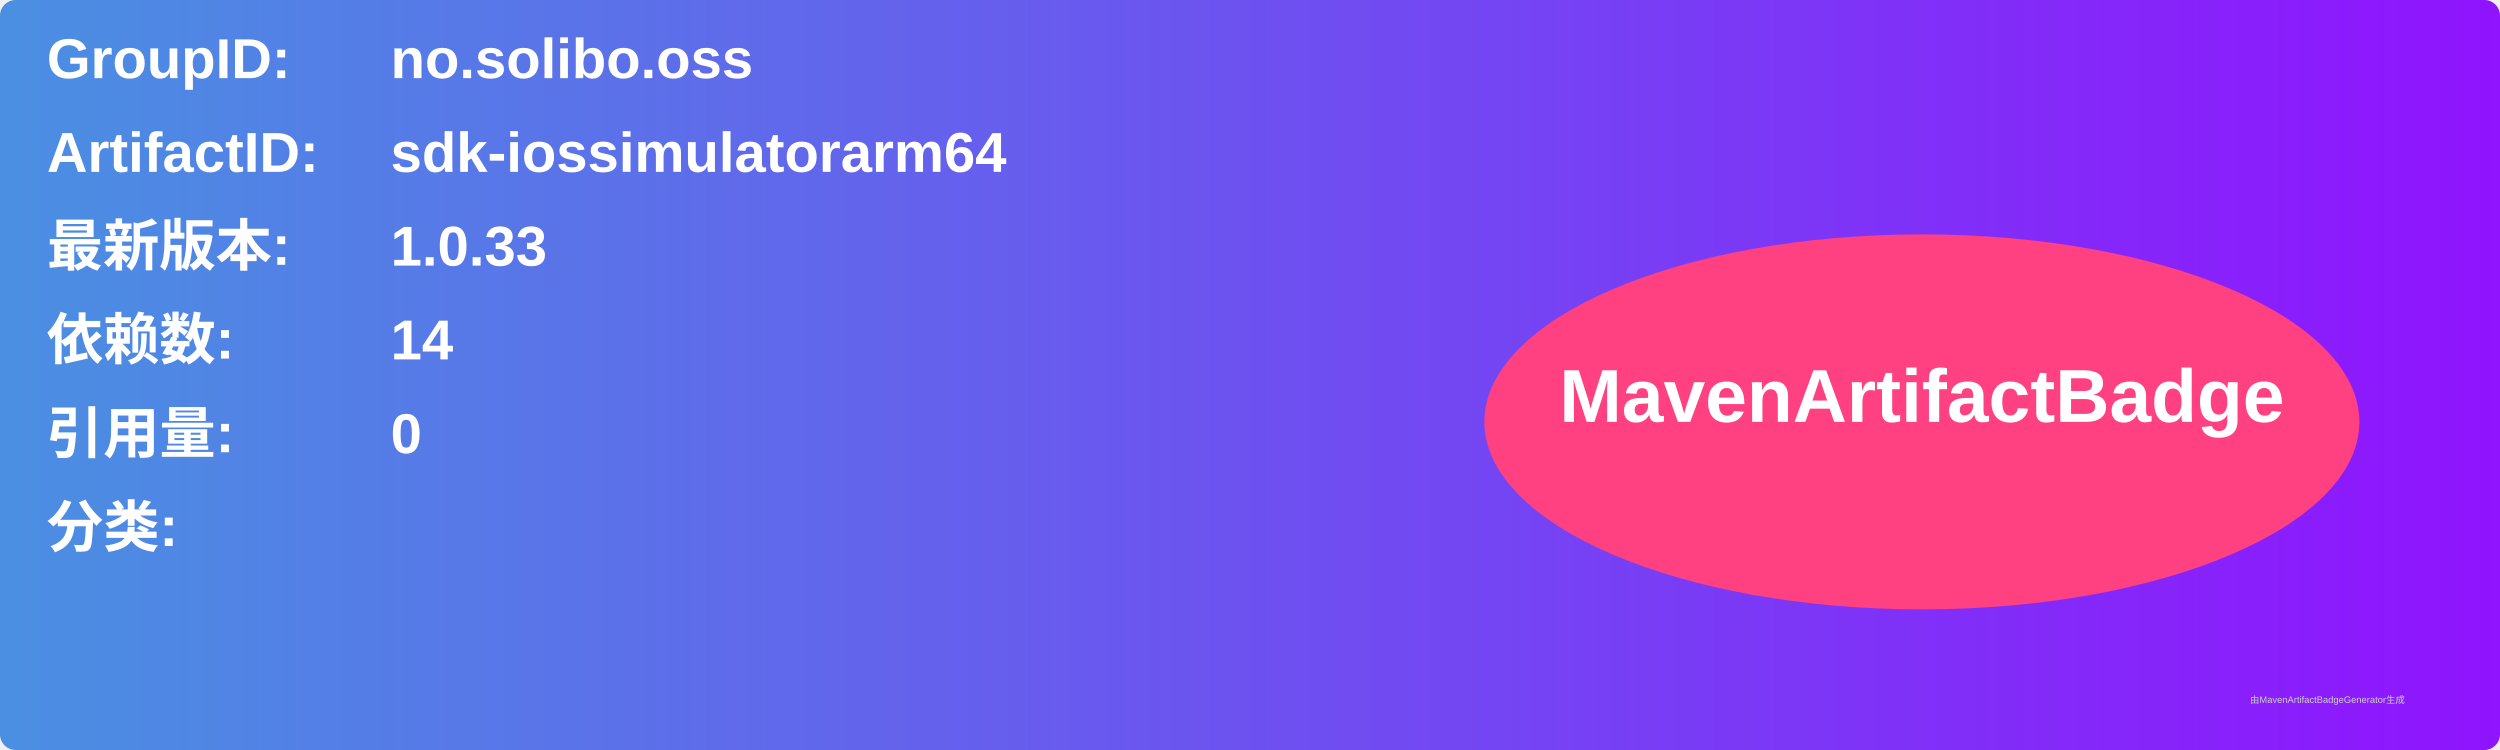
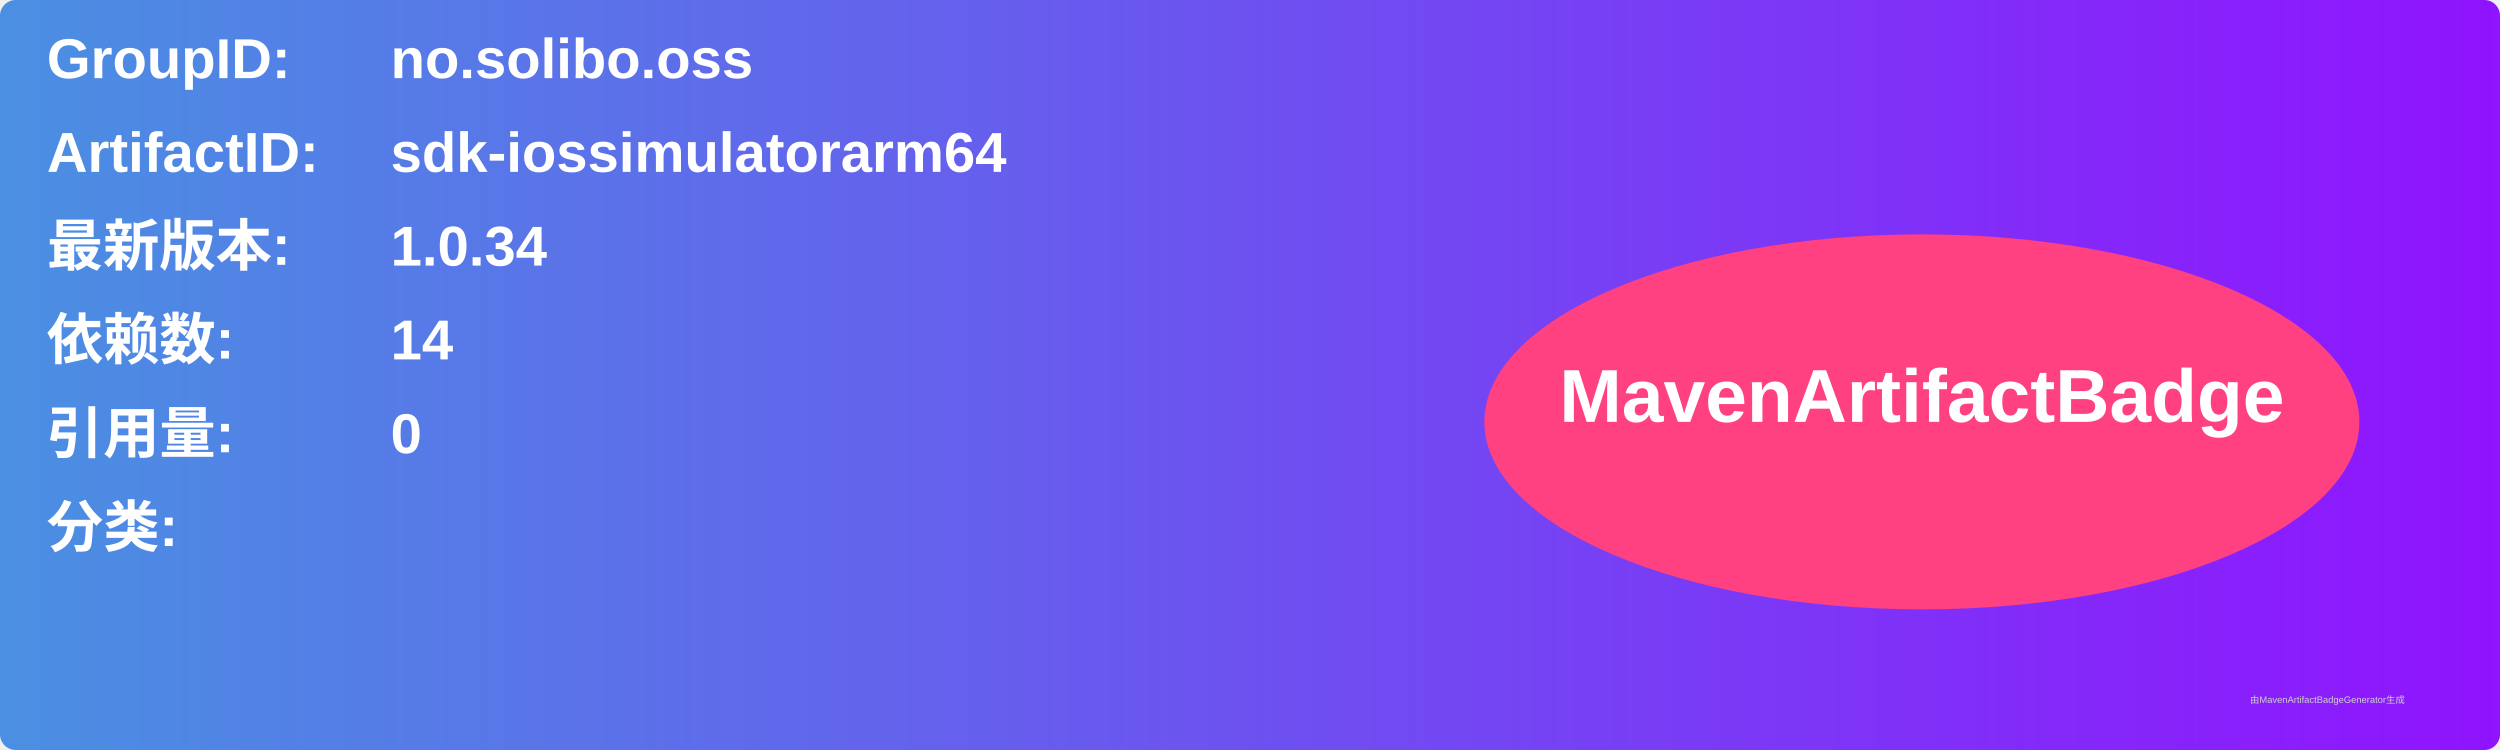
<svg xmlns="http://www.w3.org/2000/svg" width="800" height="240" viewBox="0 0 800 240">
  <linearGradient id="grad" x1="0%" y1="0%" x2="100%" y2="0%">
    <stop offset="0%" stop-color="#4a90e2" />
    <stop offset="100%" stop-color="#9013fe" />
  </linearGradient>
  <rect width="100%" height="100%" rx="5" ry="5" fill="url(#grad)" />
  <g transform="translate(15, 15)">
    <text x="0" y="10" font-family="Arial" font-size="18" fill="white" font-weight="bold" width="260">GroupID:</text>
    <text x="110" y="10" font-family="Arial" font-size="18" fill="white" font-weight="bold" width="460">no.solibo.oss</text>
    <text x="0" y="40" font-family="Arial" font-size="18" fill="white" font-weight="bold" width="260">ArtifactID:</text>
    <text x="110" y="40" font-family="Arial" font-size="18" fill="white" font-weight="bold" width="460">sdk-iossimulatorarm64</text>
    <text x="0" y="70" font-family="Arial" font-size="18" fill="white" font-weight="bold">最新版本:</text>
    <text x="110" y="70" font-family="Arial" font-size="18" fill="white" font-weight="bold">
-       <tspan font-weight="bold">1.0.33</tspan>
+       <tspan font-weight="bold">1.0.34</tspan>
    </text>
    <text x="0" y="100" font-family="Arial" font-size="18" fill="white" font-weight="bold">依赖数: </text>
    <text x="110" y="100" font-family="Arial" font-size="18" fill="white">
      <tspan font-weight="bold">14</tspan>
    </text>
    <text x="0" y="130" font-family="Arial" font-size="18" fill="white" font-weight="bold">引用量: </text>
    <text x="110" y="130" font-family="Arial" font-size="18" fill="white">
      <tspan font-weight="bold">0</tspan>
    </text>
    <text x="0" y="160" font-family="Arial" font-size="18" fill="white" font-weight="bold">分类:</text>
    <text x="10" y="190" font-family="Arial" font-size="10" fill="white">
      <tspan font-weight="bold" />
    </text>
    <ellipse cx="600" cy="120" rx="140" ry="60" fill="#ff4081" />
    <text x="600" y="120" text-anchor="middle" font-family="Arial" font-size="24" fill="white" font-weight="bold">MavenArtifactBadge</text>
  </g>
  <text x="720" y="225" font-family="Arial" font-size="3" fill="#d0d0d0">由MavenArtifactBadgeGenerator生成</text>
</svg>
